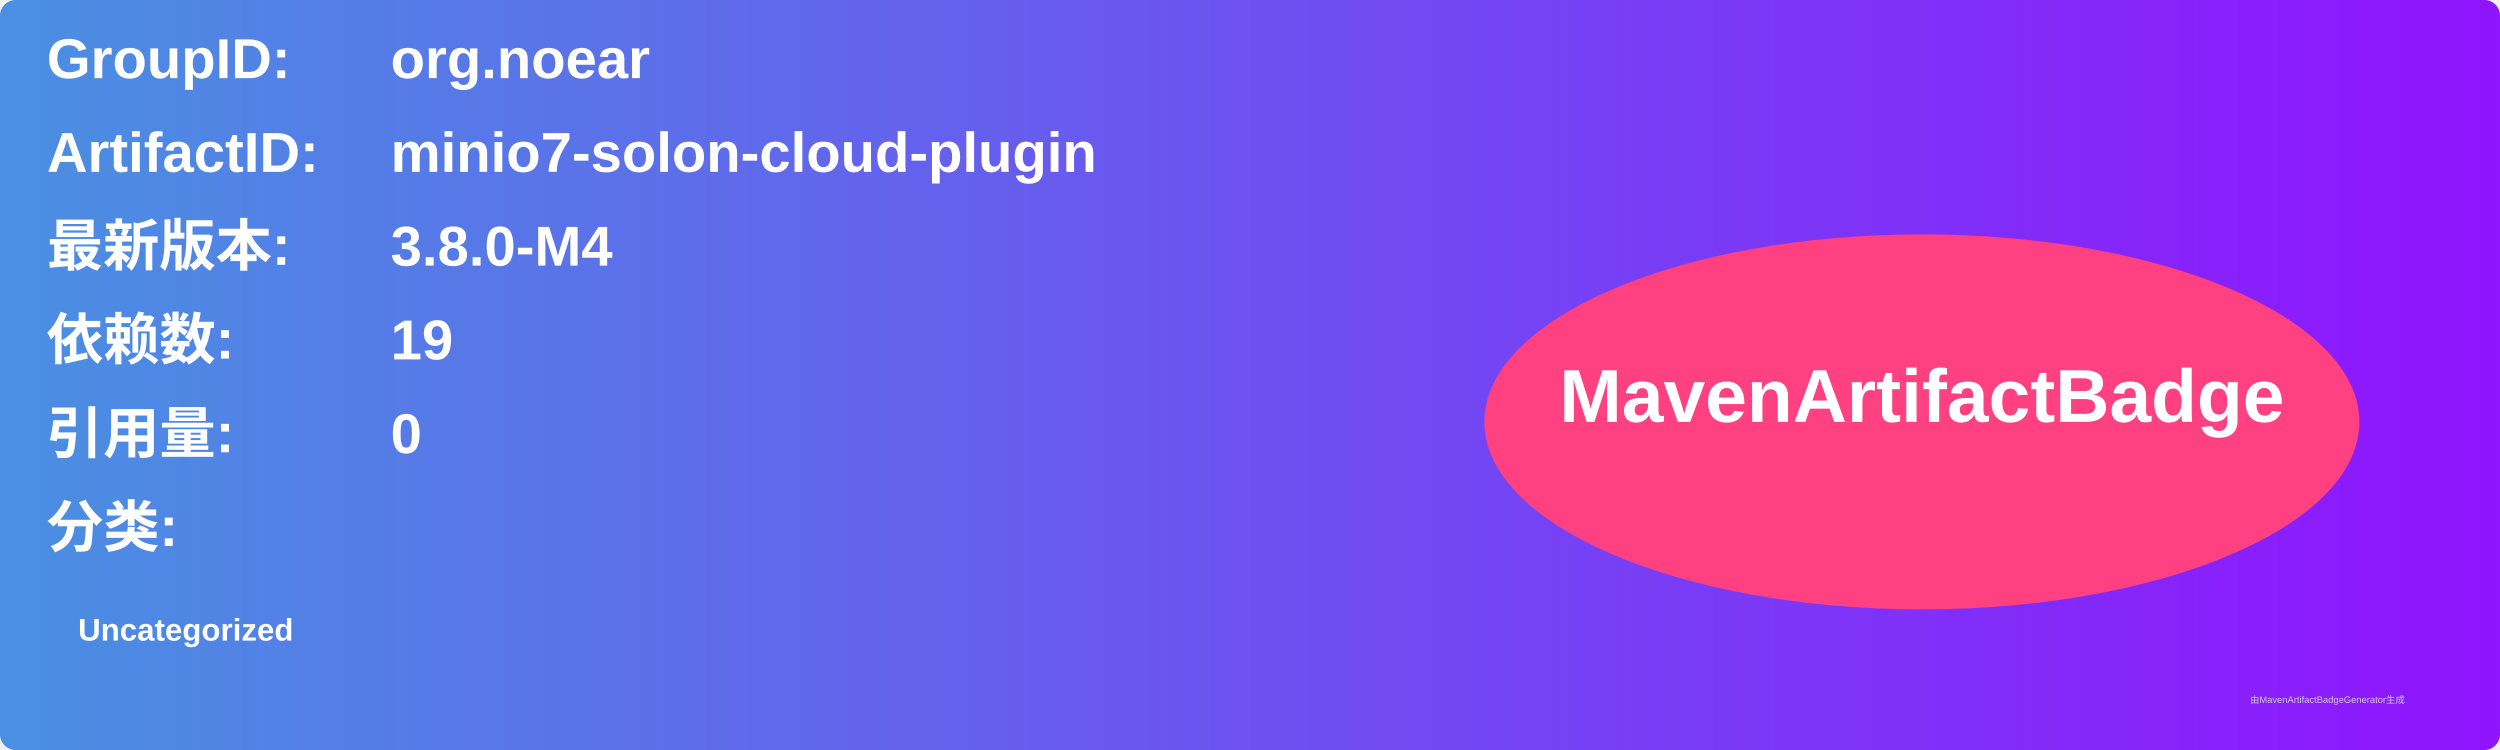
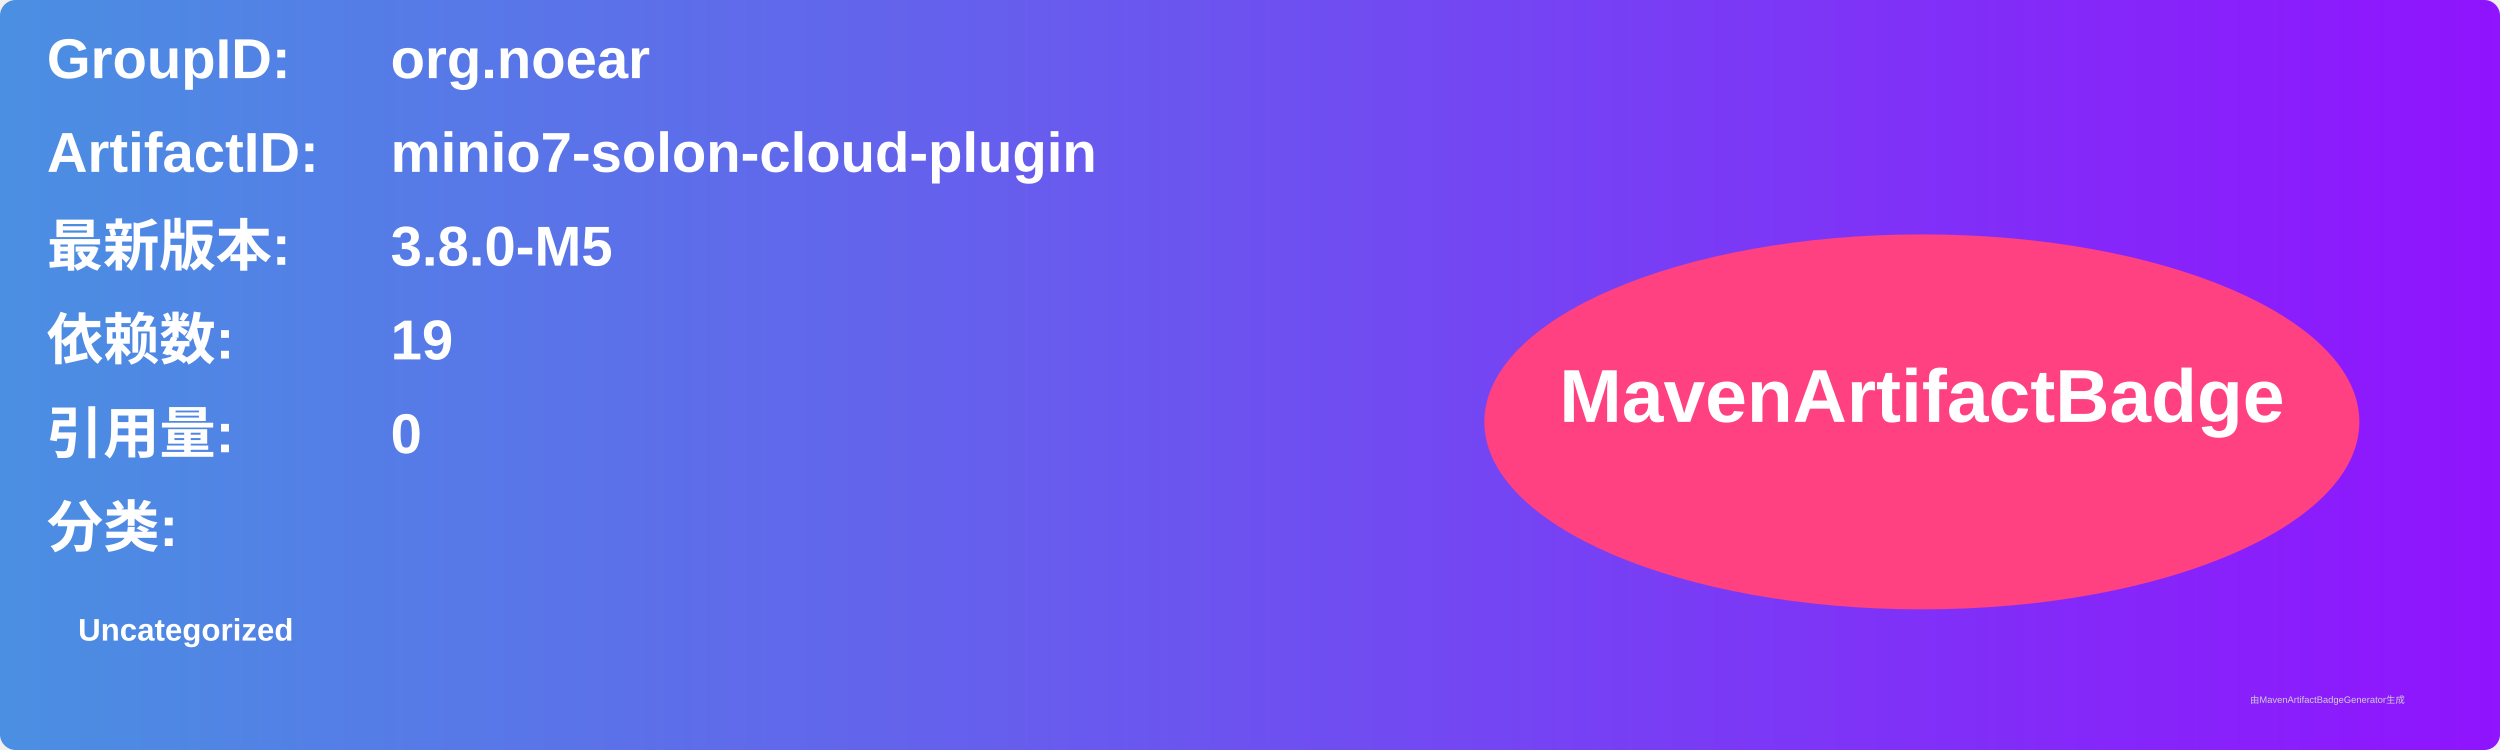
<svg xmlns="http://www.w3.org/2000/svg" width="800" height="240" viewBox="0 0 800 240">
  <linearGradient id="grad" x1="0%" y1="0%" x2="100%" y2="0%">
    <stop offset="0%" stop-color="#4a90e2" />
    <stop offset="100%" stop-color="#9013fe" />
  </linearGradient>
  <rect width="100%" height="100%" rx="5" ry="5" fill="url(#grad)" />
  <g transform="translate(15, 15)">
    <text x="0" y="10" font-family="Arial" font-size="18" fill="white" font-weight="bold" width="260">GroupID:</text>
    <text x="110" y="10" font-family="Arial" font-size="18" fill="white" font-weight="bold" width="460">org.noear</text>
    <text x="0" y="40" font-family="Arial" font-size="18" fill="white" font-weight="bold" width="260">ArtifactID:</text>
    <text x="110" y="40" font-family="Arial" font-size="18" fill="white" font-weight="bold" width="460">minio7-solon-cloud-plugin</text>
    <text x="0" y="70" font-family="Arial" font-size="18" fill="white" font-weight="bold">最新版本:</text>
    <text x="110" y="70" font-family="Arial" font-size="18" fill="white" font-weight="bold">
-       <tspan font-weight="bold">3.8.0-M4</tspan>
+       <tspan font-weight="bold">3.8.0-M5</tspan>
    </text>
    <text x="0" y="100" font-family="Arial" font-size="18" fill="white" font-weight="bold">依赖数: </text>
    <text x="110" y="100" font-family="Arial" font-size="18" fill="white">
      <tspan font-weight="bold">19</tspan>
    </text>
    <text x="0" y="130" font-family="Arial" font-size="18" fill="white" font-weight="bold">引用量: </text>
    <text x="110" y="130" font-family="Arial" font-size="18" fill="white">
      <tspan font-weight="bold">0</tspan>
    </text>
    <text x="0" y="160" font-family="Arial" font-size="18" fill="white" font-weight="bold">分类:</text>
    <text x="10" y="190" font-family="Arial" font-size="10" fill="white">
      <tspan font-weight="bold">Uncategorized</tspan>
    </text>
    <ellipse cx="600" cy="120" rx="140" ry="60" fill="#ff4081" />
    <text x="600" y="120" text-anchor="middle" font-family="Arial" font-size="24" fill="white" font-weight="bold">MavenArtifactBadge</text>
  </g>
  <text x="720" y="225" font-family="Arial" font-size="3" fill="#d0d0d0">由MavenArtifactBadgeGenerator生成</text>
</svg>
